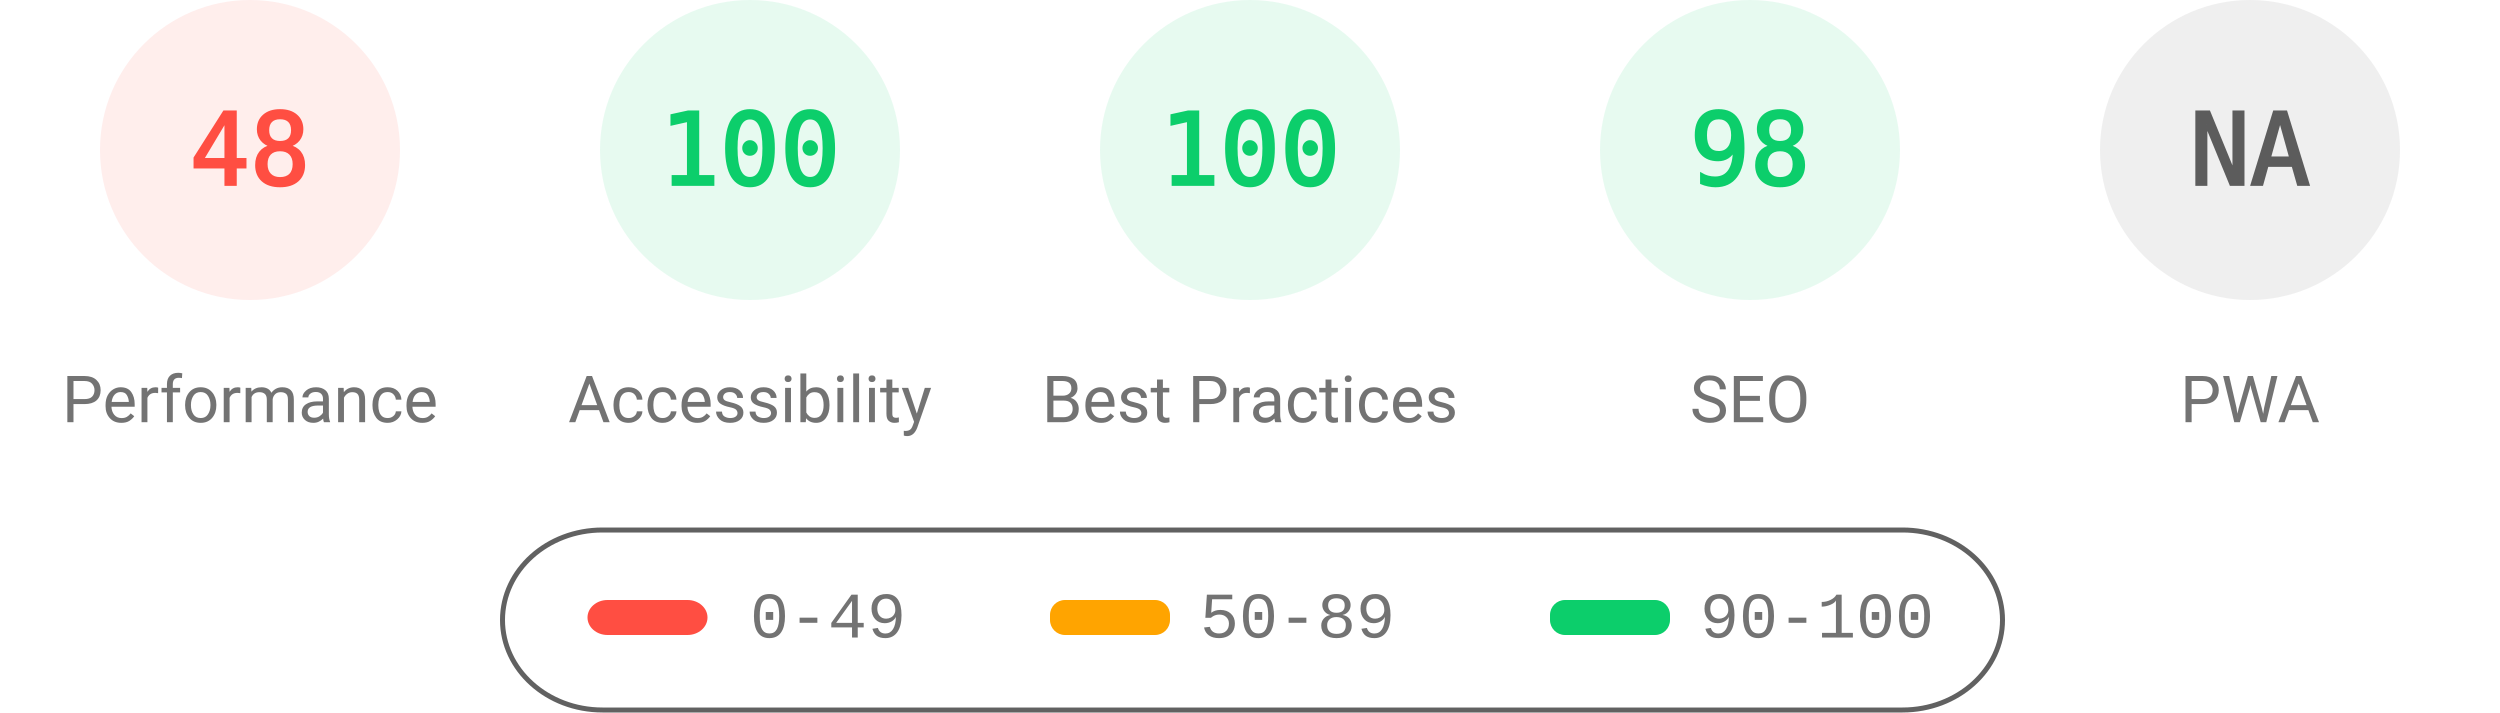
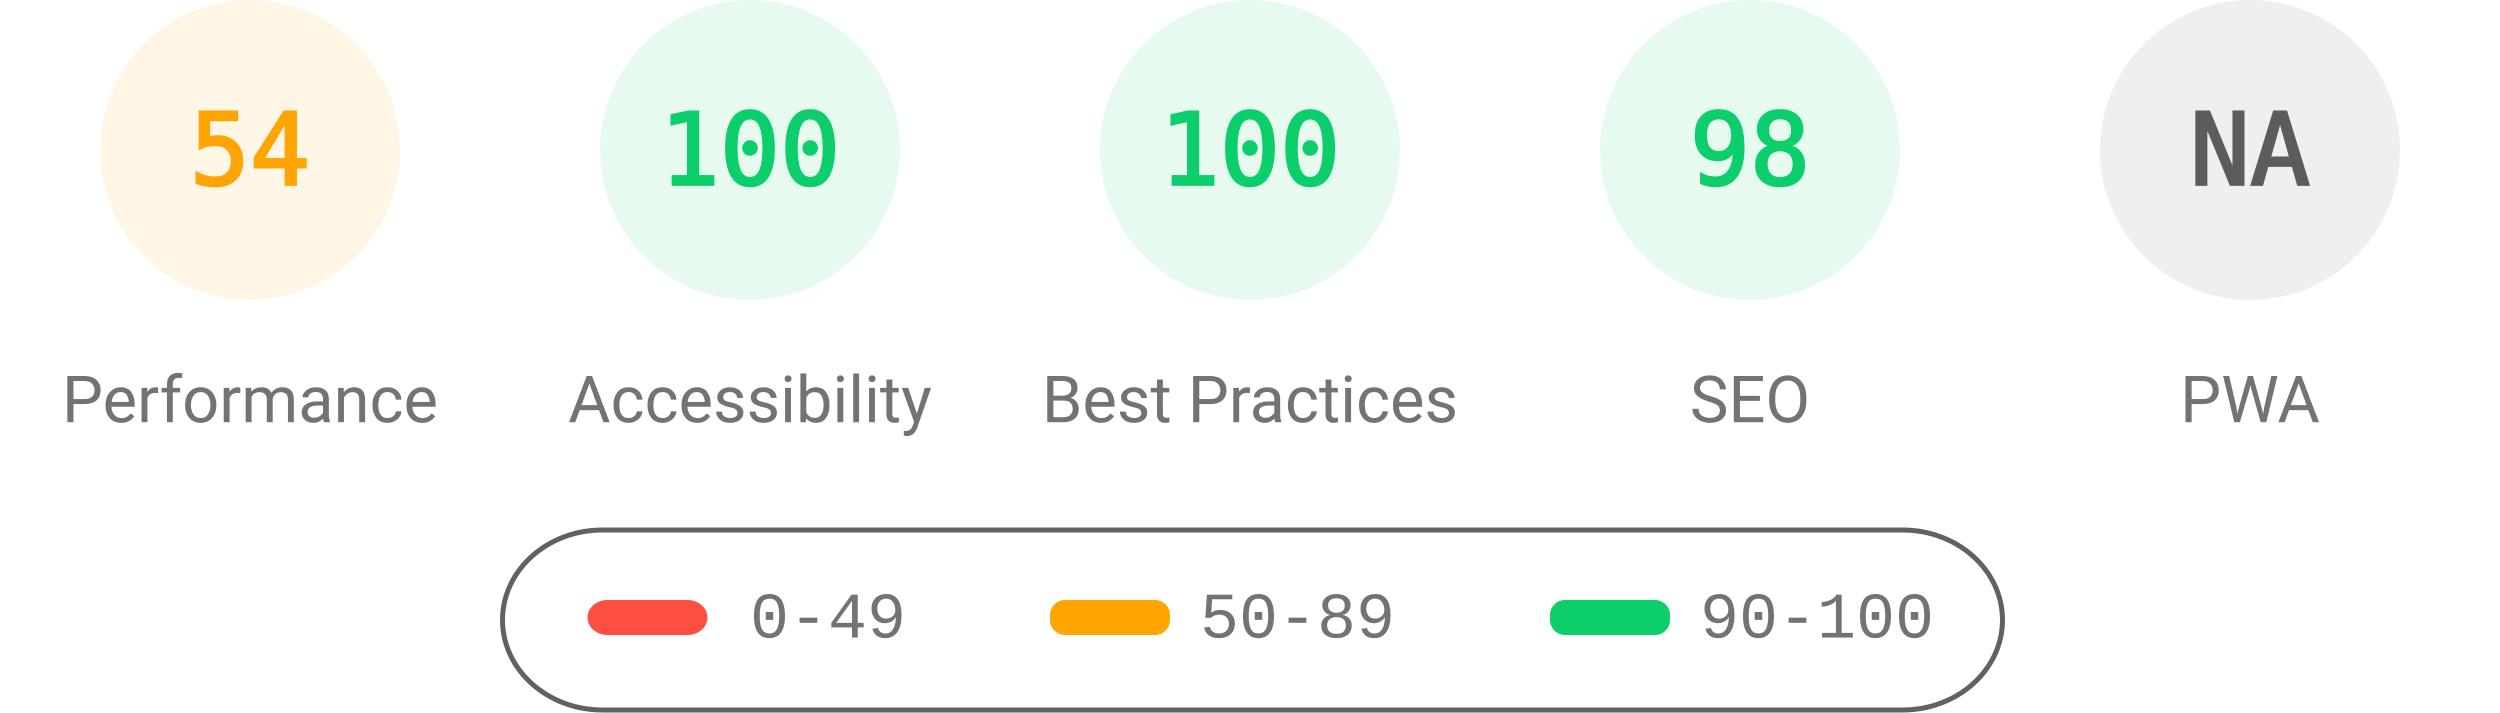
<svg xmlns="http://www.w3.org/2000/svg" fill="none" width="1000" height="285">
  <style>.gauge-base{opacity:.1}.gauge-arc{fill:none;animation-delay:250ms;stroke-linecap:round;transform:rotate(-90deg);transform-origin:100px 60px;animation:load-gauge 1s ease forwards}.guage-text{font-size:40px;font-family:monospace;text-align:center}.guage-red{color:#ff4e42;fill:#ff4e42;stroke:#ff4e42}.guage-orange{color:#ffa400;fill:#ffa400;stroke:#ffa400}.guage-green{color:#0cce6b;fill:#0cce6b;stroke:#0cce6b}.guage-undefined{color:#5c5c5c;fill:#5c5c5c;stroke:#5c5c5c}.guage-title{color:#737373;fill:#737373;stroke:none;font-size:26px;line-height:26px;font-family:Roboto,Halvetica,Arial,sans-serif}@keyframes load-gauge{from{stroke-dasharray:0 352.858}}</style>
-   <svg class="guage-div guage-perf guage-red" viewBox="0 0 200 200" width="200" height="200">
+   <svg class="guage-div guage-perf guage-orange" viewBox="0 0 200 200" width="200" height="200">
    <circle class="gauge-base" r="56" cx="100" cy="60" stroke-width="8" />
-     <circle class="gauge-arc guage-arc-1" r="56" cx="100" cy="60" stroke-width="8" style="stroke-dasharray:168.892,351.858" />
-     <text class="guage-text" x="100" y="60" alignment-baseline="central" dominant-baseline="central" text-anchor="middle">48</text>
+     <circle class="gauge-arc guage-arc-1" r="56" cx="100" cy="60" stroke-width="8" style="stroke-dasharray:190.003,351.858" />
+     <text class="guage-text" x="100" y="60" alignment-baseline="central" dominant-baseline="central" text-anchor="middle">54</text>
    <text class="guage-title" x="100" y="160" alignment-baseline="central" dominant-baseline="central" text-anchor="middle">Performance</text>
  </svg>
  <svg class="guage-div guage-acc guage-green" viewBox="0 0 200 200" width="200" height="200" x="200">
    <circle class="gauge-base" r="56" cx="100" cy="60" stroke-width="8" />
    <circle class="gauge-arc guage-arc-2" r="56" cx="100" cy="60" stroke-width="8" style="stroke-dasharray:351.858,351.858" />
    <text class="guage-text" x="100" y="60" alignment-baseline="central" dominant-baseline="central" text-anchor="middle">100</text>
    <text class="guage-title" x="100" y="160" alignment-baseline="central" dominant-baseline="central" text-anchor="middle">Accessibility</text>
  </svg>
  <svg class="guage-div guage-best guage-green" viewBox="0 0 200 200" width="200" height="200" x="400">
    <circle class="gauge-base" r="56" cx="100" cy="60" stroke-width="8" />
    <circle class="gauge-arc guage-arc-3" r="56" cx="100" cy="60" stroke-width="8" style="stroke-dasharray:351.858,351.858" />
    <text class="guage-text" x="100" y="60" alignment-baseline="central" dominant-baseline="central" text-anchor="middle">100</text>
    <text class="guage-title" x="100" y="160" alignment-baseline="central" dominant-baseline="central" text-anchor="middle">Best Practices</text>
  </svg>
  <svg class="guage-div guage-seo guage-green" viewBox="0 0 200 200" width="200" height="200" x="600">
    <circle class="gauge-base" r="56" cx="100" cy="60" stroke-width="8" />
    <circle class="gauge-arc guage-arc-4" r="56" cx="100" cy="60" stroke-width="8" style="stroke-dasharray:344.821,351.858" />
    <text class="guage-text" x="100" y="60" alignment-baseline="central" dominant-baseline="central" text-anchor="middle">98</text>
    <text class="guage-title" x="100" y="160" alignment-baseline="central" dominant-baseline="central" text-anchor="middle">SEO</text>
  </svg>
  <svg class="guage-div guage-pwa guage-undefined" viewBox="0 0 200 200" width="200" height="200" x="800">
    <circle class="gauge-base" r="56" cx="100" cy="60" stroke-width="8" />
    <circle class="gauge-arc guage-arc-4" r="56" cx="100" cy="60" stroke-width="8" style="stroke-dasharray:351.858,351.858" />
    <text class="guage-text" x="100" y="60" alignment-baseline="central" dominant-baseline="central" text-anchor="middle">NA</text>
    <text class="guage-title" x="100" y="160" alignment-baseline="central" dominant-baseline="central" text-anchor="middle">PWA</text>
  </svg>
  <svg width="604" height="76" x="200" y="210">
    <path fill="none" id="canvas_background" d="M-1-1h604v80H-1z" />
    <rect fill-opacity="0" stroke="#616161" stroke-width="2" rx="40" id="svg_2" height="72" width="600" y="2" x="1" fill="#000" />
    <rect stroke="#000" rx="8" id="svg_3" height="14" width="48" y="30" x="35" stroke-opacity="null" stroke-width="0" fill="#ff4e42" />
    <rect stroke="#000" rx="6" id="svg_4" height="14" width="48" y="30" x="220" stroke-opacity="null" stroke-width="0" fill="#ffa400" />
    <rect stroke="#000" rx="6" id="svg_5" height="14" width="48" y="30" x="420" stroke-opacity="null" stroke-width="0" fill="#0cce6b" />
    <text xml:space="preserve" text-anchor="start" font-family="'Courier New', Courier, monospace" font-size="26" id="svg_6" y="45" x="100" stroke-opacity="null" stroke-width="0" stroke="#000" fill="#737373">0-49</text>
    <text xml:space="preserve" text-anchor="start" font-family="'Courier New', Courier, monospace" font-size="26" id="svg_7" y="45" x="280" stroke-opacity="null" stroke-width="0" stroke="#000" fill="#737373">50-89</text>
    <text xml:space="preserve" text-anchor="start" font-family="'Courier New', Courier, monospace" font-size="26" id="svg_8" y="45" x="480" stroke-opacity="null" stroke-width="0" stroke="#000" fill="#737373">90-100</text>
  </svg>
</svg>
